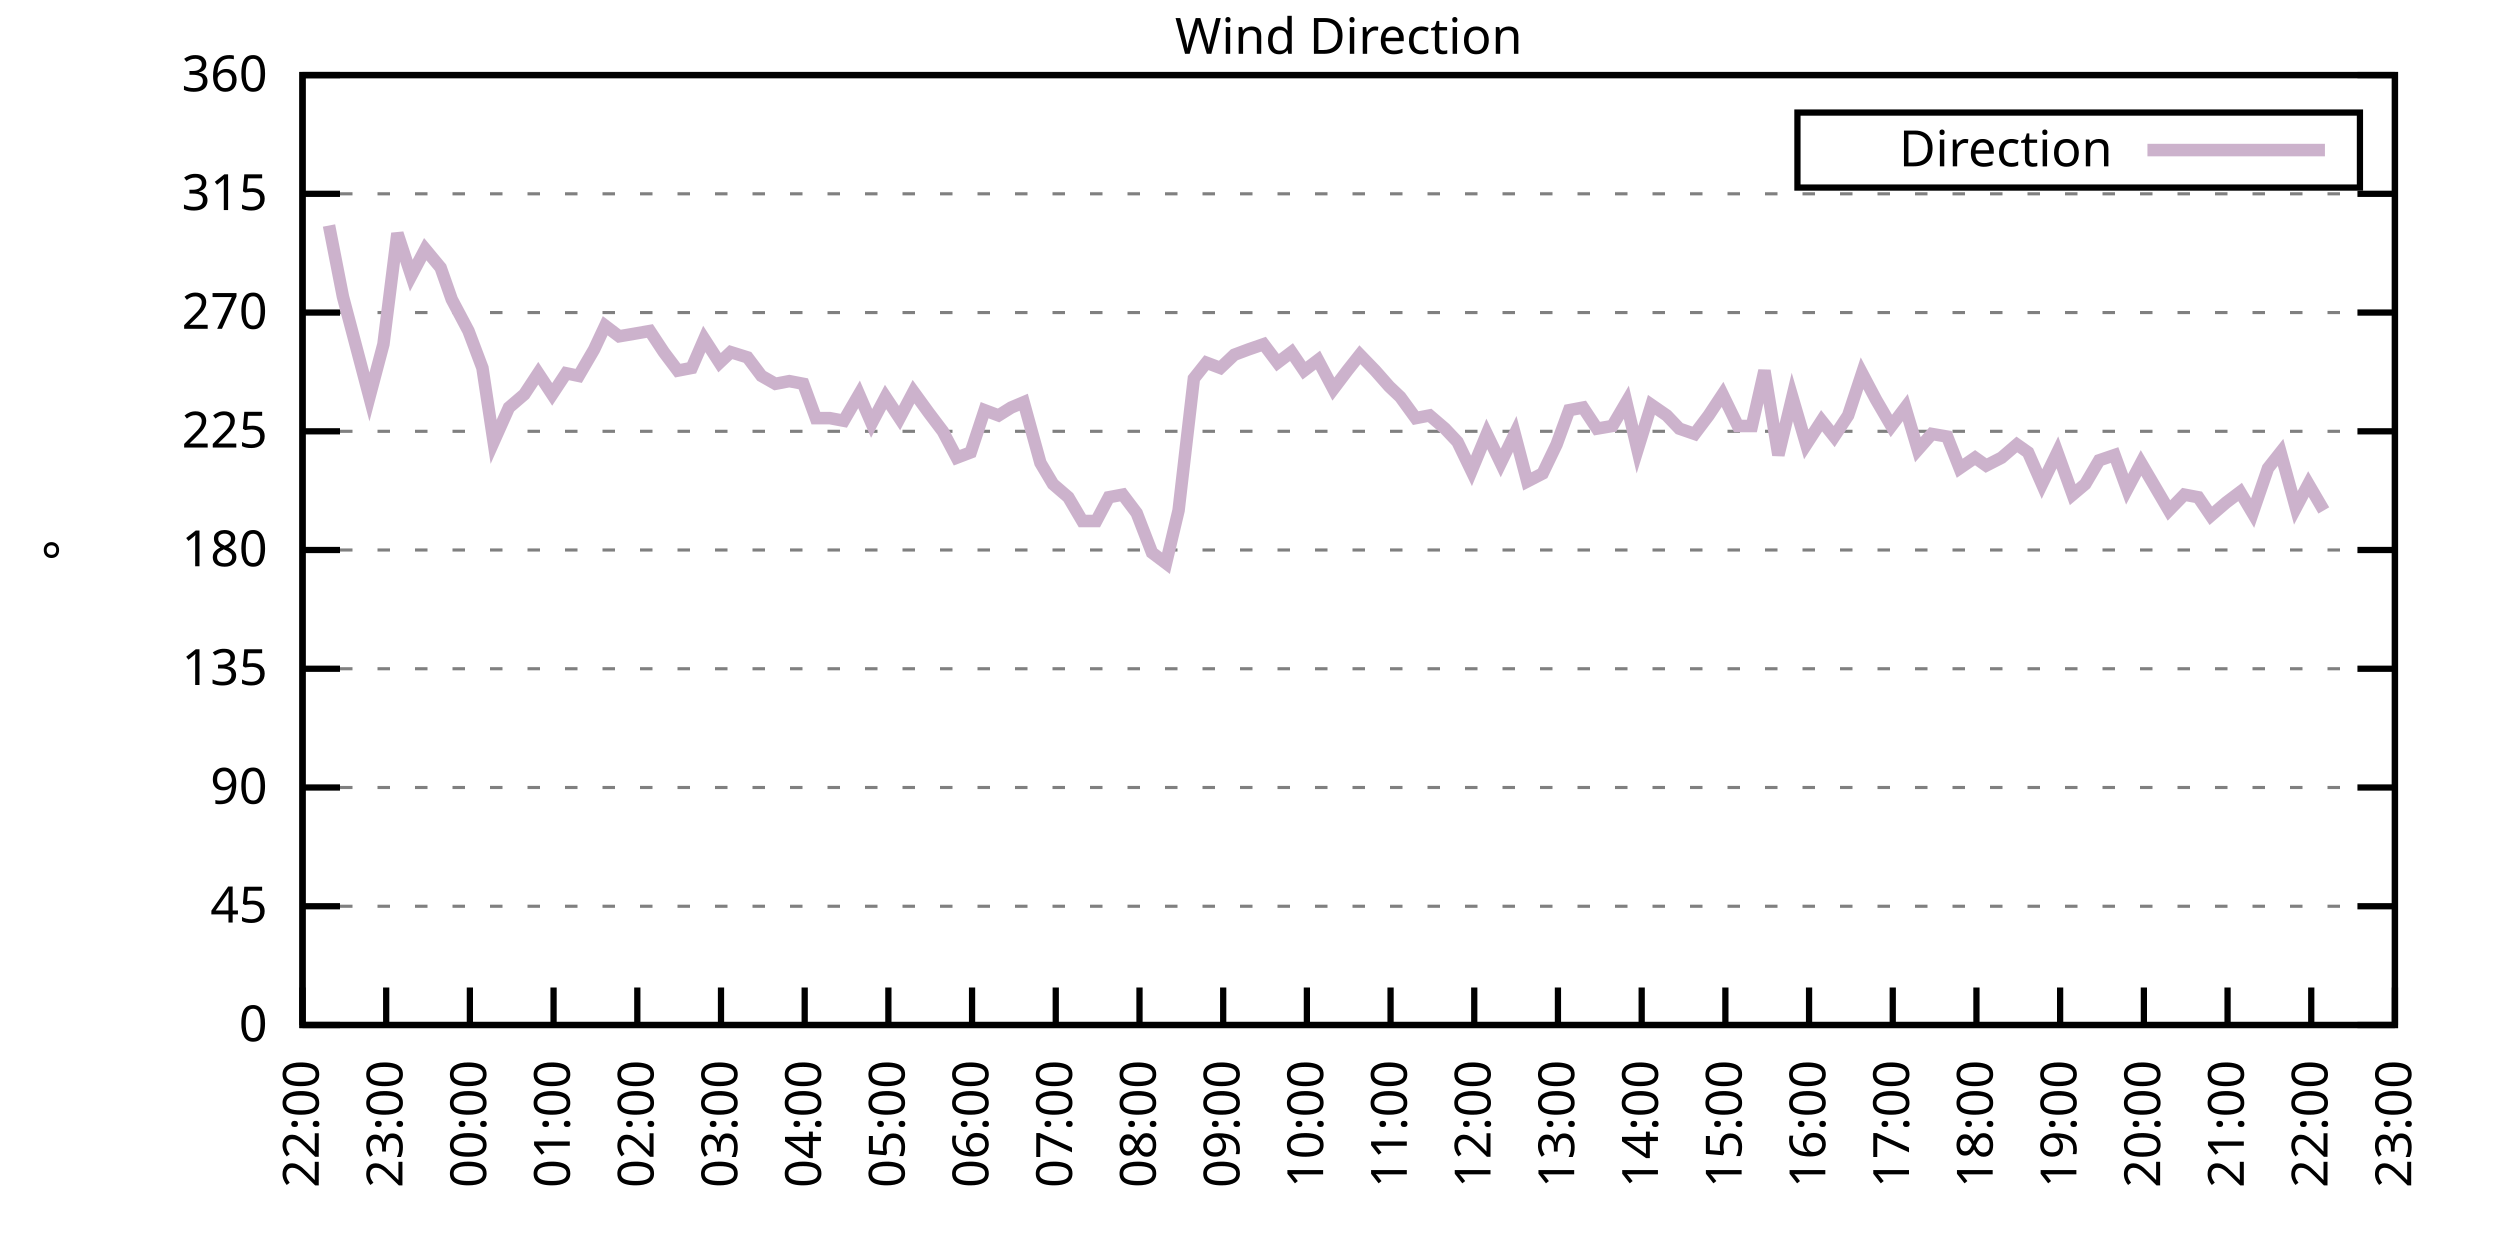
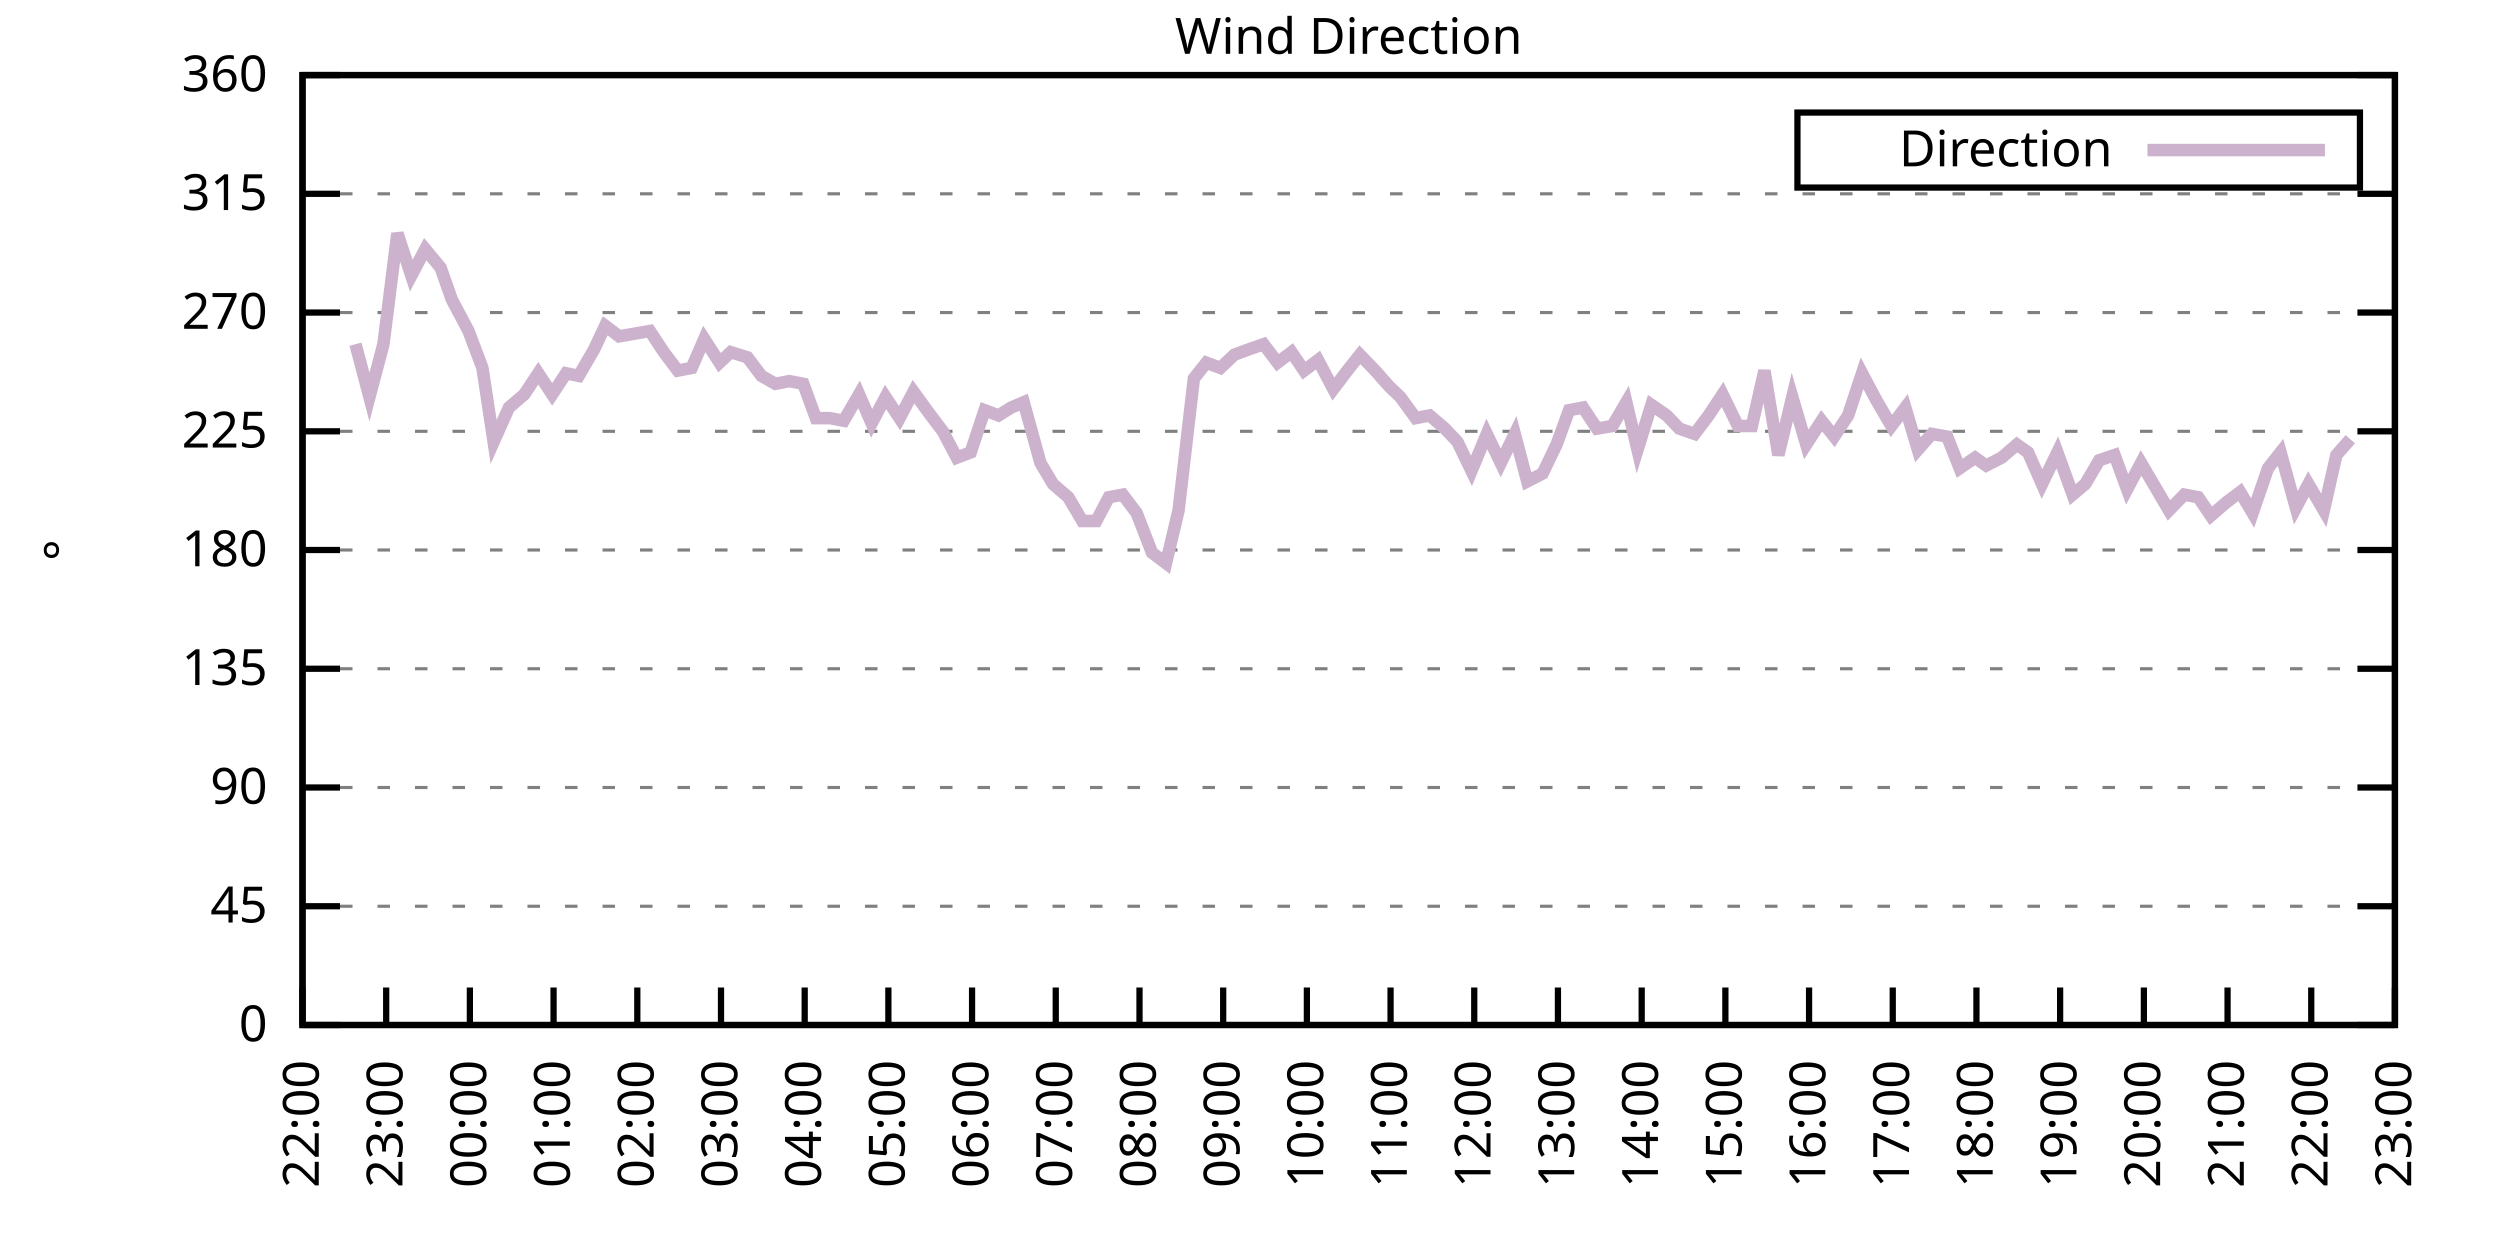
<svg xmlns="http://www.w3.org/2000/svg" xmlns:xlink="http://www.w3.org/1999/xlink" width="400" height="200" viewBox="0 0 400 200">
  <g id="gnuplot_canvas">
    <rect x="0" y="0" width="400" height="200" fill="none" />
    <defs>
      <circle id="gpDot" r="0.5" stroke-width="0.5" stroke="currentColor" />
      <path id="gpPt0" stroke-width="0.333" stroke="currentColor" d="M-1,0 h2 M0,-1 v2" />
      <path id="gpPt1" stroke-width="0.333" stroke="currentColor" d="M-1,-1 L1,1 M1,-1 L-1,1" />
      <path id="gpPt2" stroke-width="0.333" stroke="currentColor" d="M-1,0 L1,0 M0,-1 L0,1 M-1,-1 L1,1 M-1,1 L1,-1" />
      <rect id="gpPt3" stroke-width="0.333" stroke="currentColor" x="-1" y="-1" width="2" height="2" />
      <rect id="gpPt4" stroke-width="0.333" stroke="currentColor" fill="currentColor" x="-1" y="-1" width="2" height="2" />
      <circle id="gpPt5" stroke-width="0.333" stroke="currentColor" cx="0" cy="0" r="1" />
      <use xlink:href="#gpPt5" id="gpPt6" fill="currentColor" stroke="none" />
      <path id="gpPt7" stroke-width="0.333" stroke="currentColor" d="M0,-1.33 L-1.33,0.67 L1.33,0.67 z" />
      <use xlink:href="#gpPt7" id="gpPt8" fill="currentColor" stroke="none" />
      <use xlink:href="#gpPt7" id="gpPt9" stroke="currentColor" transform="rotate(180)" />
      <use xlink:href="#gpPt9" id="gpPt10" fill="currentColor" stroke="none" />
      <use xlink:href="#gpPt3" id="gpPt11" stroke="currentColor" transform="rotate(45)" />
      <use xlink:href="#gpPt11" id="gpPt12" fill="currentColor" stroke="none" />
      <path id="gpPt13" stroke-width="0.333" stroke="currentColor" d="M0,1.330 L1.265,0.411 L0.782,-1.067 L-0.782,-1.076 L-1.265,0.411 z" />
      <use xlink:href="#gpPt13" id="gpPt14" fill="currentColor" stroke="none" />
      <filter id="textbox" filterUnits="objectBoundingBox" x="0" y="0" height="1" width="1">
        <feFlood flood-color="white" flood-opacity="1" result="bgnd" />
        <feComposite in="SourceGraphic" in2="bgnd" operator="atop" />
      </filter>
      <filter id="greybox" filterUnits="objectBoundingBox" x="0" y="0" height="1" width="1">
        <feFlood flood-color="lightgrey" flood-opacity="1" result="grey" />
        <feComposite in="SourceGraphic" in2="grey" operator="atop" />
      </filter>
    </defs>
    <g fill="none" color="white" stroke="currentColor" stroke-width="1.00" stroke-linecap="butt" stroke-linejoin="miter">
</g>
    <g fill="none" color="black" stroke="currentColor" stroke-width="1.00" stroke-linecap="butt" stroke-linejoin="miter">
      <g stroke="none" shape-rendering="crispEdges">
        <polygon fill="rgb(255, 255, 255)" points="48.40,164.00 383.18,164.00 383.18,12.02 48.40,12.02 " />
      </g>
    </g>
    <g fill="none" color="black" stroke="currentColor" stroke-width="1.00" stroke-linecap="butt" stroke-linejoin="miter">
</g>
    <g fill="none" color="black" stroke="black" stroke-width="0.50" stroke-linecap="butt" stroke-linejoin="miter">
</g>
    <g fill="none" color="gray" stroke="currentColor" stroke-width="0.50" stroke-linecap="butt" stroke-linejoin="miter">
      <path stroke="gray" stroke-dasharray="2,4" class="gridline" d="M48.40,164.00 L383.19,164.00  " />
    </g>
    <g fill="none" color="gray" stroke="gray" stroke-width="1.00" stroke-linecap="butt" stroke-linejoin="miter">
</g>
    <g fill="none" color="black" stroke="currentColor" stroke-width="1.00" stroke-linecap="butt" stroke-linejoin="miter">
      <path stroke="black" d="M48.40,164.00 L54.40,164.00 M383.19,164.00 L377.19,164.00  " />
      <g transform="translate(42.80,166.60)" stroke="none" fill="black" font-family="Sans" font-size="8.00" text-anchor="end">
        <text>
          <tspan font-family="Sans"> 0</tspan>
        </text>
      </g>
    </g>
    <g fill="none" color="black" stroke="currentColor" stroke-width="1.00" stroke-linecap="butt" stroke-linejoin="miter">
</g>
    <g fill="none" color="black" stroke="black" stroke-width="0.50" stroke-linecap="butt" stroke-linejoin="miter">
</g>
    <g fill="none" color="gray" stroke="currentColor" stroke-width="0.50" stroke-linecap="butt" stroke-linejoin="miter">
      <path stroke="gray" stroke-dasharray="2,4" class="gridline" d="M48.40,145.00 L383.19,145.00  " />
    </g>
    <g fill="none" color="gray" stroke="gray" stroke-width="1.00" stroke-linecap="butt" stroke-linejoin="miter">
</g>
    <g fill="none" color="black" stroke="currentColor" stroke-width="1.00" stroke-linecap="butt" stroke-linejoin="miter">
      <path stroke="black" d="M48.40,145.00 L54.40,145.00 M383.19,145.00 L377.19,145.00  " />
      <g transform="translate(42.80,147.60)" stroke="none" fill="black" font-family="Sans" font-size="8.00" text-anchor="end">
        <text>
          <tspan font-family="Sans"> 45</tspan>
        </text>
      </g>
    </g>
    <g fill="none" color="black" stroke="currentColor" stroke-width="1.00" stroke-linecap="butt" stroke-linejoin="miter">
</g>
    <g fill="none" color="black" stroke="black" stroke-width="0.50" stroke-linecap="butt" stroke-linejoin="miter">
</g>
    <g fill="none" color="gray" stroke="currentColor" stroke-width="0.50" stroke-linecap="butt" stroke-linejoin="miter">
      <path stroke="gray" stroke-dasharray="2,4" class="gridline" d="M48.40,126.00 L383.19,126.00  " />
    </g>
    <g fill="none" color="gray" stroke="gray" stroke-width="1.00" stroke-linecap="butt" stroke-linejoin="miter">
</g>
    <g fill="none" color="black" stroke="currentColor" stroke-width="1.00" stroke-linecap="butt" stroke-linejoin="miter">
      <path stroke="black" d="M48.40,126.00 L54.40,126.00 M383.19,126.00 L377.19,126.00  " />
      <g transform="translate(42.80,128.60)" stroke="none" fill="black" font-family="Sans" font-size="8.00" text-anchor="end">
        <text>
          <tspan font-family="Sans"> 90</tspan>
        </text>
      </g>
    </g>
    <g fill="none" color="black" stroke="currentColor" stroke-width="1.00" stroke-linecap="butt" stroke-linejoin="miter">
</g>
    <g fill="none" color="black" stroke="black" stroke-width="0.50" stroke-linecap="butt" stroke-linejoin="miter">
</g>
    <g fill="none" color="gray" stroke="currentColor" stroke-width="0.50" stroke-linecap="butt" stroke-linejoin="miter">
      <path stroke="gray" stroke-dasharray="2,4" class="gridline" d="M48.40,107.00 L383.19,107.00  " />
    </g>
    <g fill="none" color="gray" stroke="gray" stroke-width="1.00" stroke-linecap="butt" stroke-linejoin="miter">
</g>
    <g fill="none" color="black" stroke="currentColor" stroke-width="1.00" stroke-linecap="butt" stroke-linejoin="miter">
      <path stroke="black" d="M48.40,107.00 L54.40,107.00 M383.19,107.00 L377.19,107.00  " />
      <g transform="translate(42.80,109.60)" stroke="none" fill="black" font-family="Sans" font-size="8.00" text-anchor="end">
        <text>
          <tspan font-family="Sans"> 135</tspan>
        </text>
      </g>
    </g>
    <g fill="none" color="black" stroke="currentColor" stroke-width="1.00" stroke-linecap="butt" stroke-linejoin="miter">
</g>
    <g fill="none" color="black" stroke="black" stroke-width="0.50" stroke-linecap="butt" stroke-linejoin="miter">
</g>
    <g fill="none" color="gray" stroke="currentColor" stroke-width="0.50" stroke-linecap="butt" stroke-linejoin="miter">
      <path stroke="gray" stroke-dasharray="2,4" class="gridline" d="M48.40,88.00 L383.19,88.00  " />
    </g>
    <g fill="none" color="gray" stroke="gray" stroke-width="1.00" stroke-linecap="butt" stroke-linejoin="miter">
</g>
    <g fill="none" color="black" stroke="currentColor" stroke-width="1.00" stroke-linecap="butt" stroke-linejoin="miter">
      <path stroke="black" d="M48.40,88.00 L54.40,88.00 M383.19,88.00 L377.19,88.00  " />
      <g transform="translate(42.80,90.60)" stroke="none" fill="black" font-family="Sans" font-size="8.00" text-anchor="end">
        <text>
          <tspan font-family="Sans"> 180</tspan>
        </text>
      </g>
    </g>
    <g fill="none" color="black" stroke="currentColor" stroke-width="1.00" stroke-linecap="butt" stroke-linejoin="miter">
</g>
    <g fill="none" color="black" stroke="black" stroke-width="0.50" stroke-linecap="butt" stroke-linejoin="miter">
</g>
    <g fill="none" color="gray" stroke="currentColor" stroke-width="0.50" stroke-linecap="butt" stroke-linejoin="miter">
      <path stroke="gray" stroke-dasharray="2,4" class="gridline" d="M48.40,69.01 L383.19,69.01  " />
    </g>
    <g fill="none" color="gray" stroke="gray" stroke-width="1.00" stroke-linecap="butt" stroke-linejoin="miter">
</g>
    <g fill="none" color="black" stroke="currentColor" stroke-width="1.00" stroke-linecap="butt" stroke-linejoin="miter">
      <path stroke="black" d="M48.40,69.01 L54.40,69.01 M383.19,69.01 L377.19,69.01  " />
      <g transform="translate(42.80,71.61)" stroke="none" fill="black" font-family="Sans" font-size="8.00" text-anchor="end">
        <text>
          <tspan font-family="Sans"> 225</tspan>
        </text>
      </g>
    </g>
    <g fill="none" color="black" stroke="currentColor" stroke-width="1.00" stroke-linecap="butt" stroke-linejoin="miter">
</g>
    <g fill="none" color="black" stroke="black" stroke-width="0.50" stroke-linecap="butt" stroke-linejoin="miter">
</g>
    <g fill="none" color="gray" stroke="currentColor" stroke-width="0.50" stroke-linecap="butt" stroke-linejoin="miter">
      <path stroke="gray" stroke-dasharray="2,4" class="gridline" d="M48.40,50.01 L383.19,50.01  " />
    </g>
    <g fill="none" color="gray" stroke="gray" stroke-width="1.00" stroke-linecap="butt" stroke-linejoin="miter">
</g>
    <g fill="none" color="black" stroke="currentColor" stroke-width="1.00" stroke-linecap="butt" stroke-linejoin="miter">
      <path stroke="black" d="M48.40,50.01 L54.40,50.01 M383.19,50.01 L377.19,50.01  " />
      <g transform="translate(42.80,52.61)" stroke="none" fill="black" font-family="Sans" font-size="8.00" text-anchor="end">
        <text>
          <tspan font-family="Sans"> 270</tspan>
        </text>
      </g>
    </g>
    <g fill="none" color="black" stroke="currentColor" stroke-width="1.00" stroke-linecap="butt" stroke-linejoin="miter">
</g>
    <g fill="none" color="black" stroke="black" stroke-width="0.50" stroke-linecap="butt" stroke-linejoin="miter">
</g>
    <g fill="none" color="gray" stroke="currentColor" stroke-width="0.50" stroke-linecap="butt" stroke-linejoin="miter">
      <path stroke="gray" stroke-dasharray="2,4" class="gridline" d="M48.40,31.01 L383.19,31.01  " />
    </g>
    <g fill="none" color="gray" stroke="gray" stroke-width="1.00" stroke-linecap="butt" stroke-linejoin="miter">
</g>
    <g fill="none" color="black" stroke="currentColor" stroke-width="1.00" stroke-linecap="butt" stroke-linejoin="miter">
      <path stroke="black" d="M48.40,31.01 L54.40,31.01 M383.19,31.01 L377.19,31.01  " />
      <g transform="translate(42.80,33.61)" stroke="none" fill="black" font-family="Sans" font-size="8.00" text-anchor="end">
        <text>
          <tspan font-family="Sans"> 315</tspan>
        </text>
      </g>
    </g>
    <g fill="none" color="black" stroke="currentColor" stroke-width="1.00" stroke-linecap="butt" stroke-linejoin="miter">
</g>
    <g fill="none" color="black" stroke="black" stroke-width="0.50" stroke-linecap="butt" stroke-linejoin="miter">
</g>
    <g fill="none" color="gray" stroke="currentColor" stroke-width="0.50" stroke-linecap="butt" stroke-linejoin="miter">
      <path stroke="gray" stroke-dasharray="2,4" class="gridline" d="M48.40,12.01 L383.19,12.01  " />
    </g>
    <g fill="none" color="gray" stroke="gray" stroke-width="1.00" stroke-linecap="butt" stroke-linejoin="miter">
</g>
    <g fill="none" color="black" stroke="currentColor" stroke-width="1.00" stroke-linecap="butt" stroke-linejoin="miter">
      <path stroke="black" d="M48.40,12.01 L54.40,12.01 M383.19,12.01 L377.19,12.01  " />
      <g transform="translate(42.80,14.61)" stroke="none" fill="black" font-family="Sans" font-size="8.00" text-anchor="end">
        <text>
          <tspan font-family="Sans"> 360</tspan>
        </text>
      </g>
    </g>
    <g fill="none" color="black" stroke="currentColor" stroke-width="1.00" stroke-linecap="butt" stroke-linejoin="miter">
      <path stroke="black" d="M48.40,164.00 L48.40,158.00  " />
      <g transform="translate(51.00,169.60) rotate(270.00)" stroke="none" fill="black" font-family="Sans" font-size="8.00" text-anchor="end">
        <text>
          <tspan font-family="Sans">22:00</tspan>
        </text>
      </g>
    </g>
    <g fill="none" color="black" stroke="currentColor" stroke-width="1.00" stroke-linecap="butt" stroke-linejoin="miter">
      <path stroke="black" d="M61.79,164.00 L61.79,158.00  " />
      <g transform="translate(64.39,169.60) rotate(270.00)" stroke="none" fill="black" font-family="Sans" font-size="8.00" text-anchor="end">
        <text>
          <tspan font-family="Sans">23:00</tspan>
        </text>
      </g>
    </g>
    <g fill="none" color="black" stroke="currentColor" stroke-width="1.00" stroke-linecap="butt" stroke-linejoin="miter">
      <path stroke="black" d="M75.18,164.00 L75.18,158.00  " />
      <g transform="translate(77.78,169.60) rotate(270.00)" stroke="none" fill="black" font-family="Sans" font-size="8.00" text-anchor="end">
        <text>
          <tspan font-family="Sans">00:00</tspan>
        </text>
      </g>
    </g>
    <g fill="none" color="black" stroke="currentColor" stroke-width="1.00" stroke-linecap="butt" stroke-linejoin="miter">
      <path stroke="black" d="M88.57,164.00 L88.57,158.00  " />
      <g transform="translate(91.17,169.60) rotate(270.00)" stroke="none" fill="black" font-family="Sans" font-size="8.00" text-anchor="end">
        <text>
          <tspan font-family="Sans">01:00</tspan>
        </text>
      </g>
    </g>
    <g fill="none" color="black" stroke="currentColor" stroke-width="1.00" stroke-linecap="butt" stroke-linejoin="miter">
      <path stroke="black" d="M101.97,164.00 L101.97,158.00  " />
      <g transform="translate(104.57,169.60) rotate(270.00)" stroke="none" fill="black" font-family="Sans" font-size="8.00" text-anchor="end">
        <text>
          <tspan font-family="Sans">02:00</tspan>
        </text>
      </g>
    </g>
    <g fill="none" color="black" stroke="currentColor" stroke-width="1.00" stroke-linecap="butt" stroke-linejoin="miter">
      <path stroke="black" d="M115.36,164.00 L115.36,158.00  " />
      <g transform="translate(117.96,169.60) rotate(270.00)" stroke="none" fill="black" font-family="Sans" font-size="8.00" text-anchor="end">
        <text>
          <tspan font-family="Sans">03:00</tspan>
        </text>
      </g>
    </g>
    <g fill="none" color="black" stroke="currentColor" stroke-width="1.00" stroke-linecap="butt" stroke-linejoin="miter">
      <path stroke="black" d="M128.75,164.00 L128.75,158.00  " />
      <g transform="translate(131.35,169.60) rotate(270.00)" stroke="none" fill="black" font-family="Sans" font-size="8.00" text-anchor="end">
        <text>
          <tspan font-family="Sans">04:00</tspan>
        </text>
      </g>
    </g>
    <g fill="none" color="black" stroke="currentColor" stroke-width="1.00" stroke-linecap="butt" stroke-linejoin="miter">
      <path stroke="black" d="M142.14,164.00 L142.14,158.00  " />
      <g transform="translate(144.74,169.60) rotate(270.00)" stroke="none" fill="black" font-family="Sans" font-size="8.00" text-anchor="end">
        <text>
          <tspan font-family="Sans">05:00</tspan>
        </text>
      </g>
    </g>
    <g fill="none" color="black" stroke="currentColor" stroke-width="1.00" stroke-linecap="butt" stroke-linejoin="miter">
      <path stroke="black" d="M155.53,164.00 L155.53,158.00  " />
      <g transform="translate(158.13,169.60) rotate(270.00)" stroke="none" fill="black" font-family="Sans" font-size="8.00" text-anchor="end">
        <text>
          <tspan font-family="Sans">06:00</tspan>
        </text>
      </g>
    </g>
    <g fill="none" color="black" stroke="currentColor" stroke-width="1.00" stroke-linecap="butt" stroke-linejoin="miter">
      <path stroke="black" d="M168.92,164.00 L168.92,158.00  " />
      <g transform="translate(171.52,169.60) rotate(270.00)" stroke="none" fill="black" font-family="Sans" font-size="8.00" text-anchor="end">
        <text>
          <tspan font-family="Sans">07:00</tspan>
        </text>
      </g>
    </g>
    <g fill="none" color="black" stroke="currentColor" stroke-width="1.00" stroke-linecap="butt" stroke-linejoin="miter">
      <path stroke="black" d="M182.32,164.00 L182.32,158.00  " />
      <g transform="translate(184.92,169.60) rotate(270.00)" stroke="none" fill="black" font-family="Sans" font-size="8.00" text-anchor="end">
        <text>
          <tspan font-family="Sans">08:00</tspan>
        </text>
      </g>
    </g>
    <g fill="none" color="black" stroke="currentColor" stroke-width="1.00" stroke-linecap="butt" stroke-linejoin="miter">
      <path stroke="black" d="M195.71,164.00 L195.71,158.00  " />
      <g transform="translate(198.31,169.60) rotate(270.00)" stroke="none" fill="black" font-family="Sans" font-size="8.00" text-anchor="end">
        <text>
          <tspan font-family="Sans">09:00</tspan>
        </text>
      </g>
    </g>
    <g fill="none" color="black" stroke="currentColor" stroke-width="1.00" stroke-linecap="butt" stroke-linejoin="miter">
      <path stroke="black" d="M209.10,164.00 L209.10,158.00  " />
      <g transform="translate(211.70,169.60) rotate(270.00)" stroke="none" fill="black" font-family="Sans" font-size="8.00" text-anchor="end">
        <text>
          <tspan font-family="Sans">10:00</tspan>
        </text>
      </g>
    </g>
    <g fill="none" color="black" stroke="currentColor" stroke-width="1.00" stroke-linecap="butt" stroke-linejoin="miter">
      <path stroke="black" d="M222.49,164.00 L222.49,158.00  " />
      <g transform="translate(225.09,169.60) rotate(270.00)" stroke="none" fill="black" font-family="Sans" font-size="8.00" text-anchor="end">
        <text>
          <tspan font-family="Sans">11:00</tspan>
        </text>
      </g>
    </g>
    <g fill="none" color="black" stroke="currentColor" stroke-width="1.00" stroke-linecap="butt" stroke-linejoin="miter">
      <path stroke="black" d="M235.88,164.00 L235.88,158.00  " />
      <g transform="translate(238.48,169.60) rotate(270.00)" stroke="none" fill="black" font-family="Sans" font-size="8.00" text-anchor="end">
        <text>
          <tspan font-family="Sans">12:00</tspan>
        </text>
      </g>
    </g>
    <g fill="none" color="black" stroke="currentColor" stroke-width="1.00" stroke-linecap="butt" stroke-linejoin="miter">
      <path stroke="black" d="M249.27,164.00 L249.27,158.00  " />
      <g transform="translate(251.87,169.60) rotate(270.00)" stroke="none" fill="black" font-family="Sans" font-size="8.00" text-anchor="end">
        <text>
          <tspan font-family="Sans">13:00</tspan>
        </text>
      </g>
    </g>
    <g fill="none" color="black" stroke="currentColor" stroke-width="1.00" stroke-linecap="butt" stroke-linejoin="miter">
      <path stroke="black" d="M262.67,164.00 L262.67,158.00  " />
      <g transform="translate(265.27,169.60) rotate(270.00)" stroke="none" fill="black" font-family="Sans" font-size="8.00" text-anchor="end">
        <text>
          <tspan font-family="Sans">14:00</tspan>
        </text>
      </g>
    </g>
    <g fill="none" color="black" stroke="currentColor" stroke-width="1.00" stroke-linecap="butt" stroke-linejoin="miter">
      <path stroke="black" d="M276.06,164.00 L276.06,158.00  " />
      <g transform="translate(278.66,169.60) rotate(270.00)" stroke="none" fill="black" font-family="Sans" font-size="8.00" text-anchor="end">
        <text>
          <tspan font-family="Sans">15:00</tspan>
        </text>
      </g>
    </g>
    <g fill="none" color="black" stroke="currentColor" stroke-width="1.00" stroke-linecap="butt" stroke-linejoin="miter">
      <path stroke="black" d="M289.45,164.00 L289.45,158.00  " />
      <g transform="translate(292.05,169.60) rotate(270.00)" stroke="none" fill="black" font-family="Sans" font-size="8.00" text-anchor="end">
        <text>
          <tspan font-family="Sans">16:00</tspan>
        </text>
      </g>
    </g>
    <g fill="none" color="black" stroke="currentColor" stroke-width="1.00" stroke-linecap="butt" stroke-linejoin="miter">
      <path stroke="black" d="M302.84,164.00 L302.84,158.00  " />
      <g transform="translate(305.44,169.60) rotate(270.00)" stroke="none" fill="black" font-family="Sans" font-size="8.00" text-anchor="end">
        <text>
          <tspan font-family="Sans">17:00</tspan>
        </text>
      </g>
    </g>
    <g fill="none" color="black" stroke="currentColor" stroke-width="1.00" stroke-linecap="butt" stroke-linejoin="miter">
      <path stroke="black" d="M316.23,164.00 L316.23,158.00  " />
      <g transform="translate(318.83,169.60) rotate(270.00)" stroke="none" fill="black" font-family="Sans" font-size="8.00" text-anchor="end">
        <text>
          <tspan font-family="Sans">18:00</tspan>
        </text>
      </g>
    </g>
    <g fill="none" color="black" stroke="currentColor" stroke-width="1.00" stroke-linecap="butt" stroke-linejoin="miter">
      <path stroke="black" d="M329.62,164.00 L329.62,158.00  " />
      <g transform="translate(332.22,169.60) rotate(270.00)" stroke="none" fill="black" font-family="Sans" font-size="8.00" text-anchor="end">
        <text>
          <tspan font-family="Sans">19:00</tspan>
        </text>
      </g>
    </g>
    <g fill="none" color="black" stroke="currentColor" stroke-width="1.00" stroke-linecap="butt" stroke-linejoin="miter">
      <path stroke="black" d="M343.02,164.00 L343.02,158.00  " />
      <g transform="translate(345.62,169.60) rotate(270.00)" stroke="none" fill="black" font-family="Sans" font-size="8.00" text-anchor="end">
        <text>
          <tspan font-family="Sans">20:00</tspan>
        </text>
      </g>
    </g>
    <g fill="none" color="black" stroke="currentColor" stroke-width="1.00" stroke-linecap="butt" stroke-linejoin="miter">
      <path stroke="black" d="M356.41,164.00 L356.41,158.00  " />
      <g transform="translate(359.01,169.60) rotate(270.00)" stroke="none" fill="black" font-family="Sans" font-size="8.00" text-anchor="end">
        <text>
          <tspan font-family="Sans">21:00</tspan>
        </text>
      </g>
    </g>
    <g fill="none" color="black" stroke="currentColor" stroke-width="1.00" stroke-linecap="butt" stroke-linejoin="miter">
      <path stroke="black" d="M369.80,164.00 L369.80,158.00  " />
      <g transform="translate(372.40,169.60) rotate(270.00)" stroke="none" fill="black" font-family="Sans" font-size="8.00" text-anchor="end">
        <text>
          <tspan font-family="Sans">22:00</tspan>
        </text>
      </g>
    </g>
    <g fill="none" color="black" stroke="currentColor" stroke-width="1.00" stroke-linecap="butt" stroke-linejoin="miter">
      <path stroke="black" d="M383.19,164.00 L383.19,158.00  " />
      <g transform="translate(385.79,169.60) rotate(270.00)" stroke="none" fill="black" font-family="Sans" font-size="8.00" text-anchor="end">
        <text>
          <tspan font-family="Sans">23:00</tspan>
        </text>
      </g>
    </g>
    <g fill="none" color="black" stroke="currentColor" stroke-width="1.00" stroke-linecap="butt" stroke-linejoin="miter">
</g>
    <g fill="none" color="black" stroke="currentColor" stroke-width="1.00" stroke-linecap="butt" stroke-linejoin="miter">
      <path stroke="black" d="M48.40,12.01 L48.40,164.00 L383.19,164.00 L383.19,12.01 L48.40,12.01 Z  " />
    </g>
    <g fill="none" color="black" stroke="currentColor" stroke-width="1.00" stroke-linecap="butt" stroke-linejoin="miter">
</g>
    <g fill="none" color="black" stroke="currentColor" stroke-width="1.00" stroke-linecap="butt" stroke-linejoin="miter">
      <path stroke="black" d="M287.59,30.01 L287.59,18.01 L377.59,18.01 L377.59,30.01 L287.59,30.01 Z  " />
    </g>
    <g id="Wind_direction_plot_1">
      <g fill="none" color="white" stroke="black" stroke-width="2.00" stroke-linecap="butt" stroke-linejoin="miter">
</g>
      <g fill="none" color="black" stroke="currentColor" stroke-width="2.00" stroke-linecap="butt" stroke-linejoin="miter">
        <g transform="translate(337.99,26.61)" stroke="none" fill="black" font-family="Sans" font-size="8.00" text-anchor="end">
          <text>
            <tspan font-family="Sans">Direction</tspan>
          </text>
        </g>
      </g>
      <g fill="none" color="black" stroke="currentColor" stroke-width="2.00" stroke-linecap="butt" stroke-linejoin="miter">
-         <path stroke="rgb(204, 178, 204)" d="M343.59,24.01 L371.99,24.01 M52.64,36.08 L54.87,47.47 L56.88,55.07 L59.11,63.52 L61.35,55.07 L63.58,37.34   L65.81,44.10 L68.04,39.87 L70.50,42.83 L72.28,47.90 L74.96,52.96 L77.19,58.87 L78.98,70.70 L81.43,65.21   L83.89,63.10 L86.12,59.72 L88.35,63.10 L90.58,59.72 L92.59,60.14 L95.05,55.92 L96.83,52.12 L99.06,53.81   L101.52,53.39 L103.98,52.96 L106.21,56.34 L108.44,59.30 L110.67,58.87 L112.68,54.23 L115.13,58.03 L116.92,56.34   L119.60,57.18 L121.83,60.14 L124.06,61.41 L126.29,60.98 L128.53,61.41 L130.54,66.90 L132.77,66.90 L135.00,67.32   L137.45,63.10 L139.46,67.74 L141.69,63.52 L143.93,66.90 L146.16,62.67 L148.61,66.05 L150.85,69.01 L153.08,73.23   L155.31,72.38 L157.54,65.63 L159.77,66.47 L161.78,65.21 L163.79,64.36 L166.47,74.07 L168.48,77.45 L170.93,79.56   L173.17,83.36 L175.40,83.36 L177.41,79.56 L179.64,79.14 L181.87,82.09 L184.32,88.43 L186.56,90.12 L188.57,81.67   L191.02,60.56 L193.03,58.03 L195.26,58.87 L197.49,56.76 L199.73,55.92 L202.18,55.07 L204.41,58.03 L206.64,56.34   L208.65,59.30 L210.88,57.61 L213.34,62.25 L215.57,59.30 L217.58,56.76 L220.04,59.30 L222.27,61.83 L224.05,63.52   L226.51,66.90 L228.74,66.47 L231.20,68.58 L233.20,70.70 L235.44,75.34 L237.89,69.43 L240.12,74.07 L242.36,69.43   L244.36,77.03 L246.82,75.76 L249.05,71.12 L251.06,65.63 L253.29,65.21 L255.52,68.58 L257.98,68.16 L260.21,64.36   L262.00,71.96 L264.23,64.78 L266.68,66.47 L268.69,68.58 L271.15,69.43 L273.38,66.47 L275.61,63.10 L278.07,68.16   L280.30,68.16 L282.31,59.30 L284.54,72.81 L286.77,63.52 L289.00,71.12 L291.46,67.32 L293.47,69.85 L295.70,66.47   L297.93,59.72 L300.16,63.94 L302.62,68.16 L304.85,65.21 L306.86,71.96 L309.09,69.43 L311.54,69.85 L313.55,74.92   L316.01,73.23 L317.79,74.49 L320.25,73.23 L322.70,71.12 L324.49,72.38 L326.72,77.45 L329.18,72.38 L331.63,79.14   L333.64,77.45 L335.87,73.65 L338.33,72.81 L340.34,78.29 L342.57,74.07 L344.80,77.87 L347.03,81.67 L349.49,79.14   L351.72,79.56 L353.73,82.52 L356.18,80.41 L358.42,78.72 L360.42,82.09 L362.88,74.92 L364.89,72.38 L367.34,81.25   L369.35,77.45 L371.81,81.67  " />
+         <path stroke="rgb(204, 178, 204)" d="M343.59,24.01 L371.99,24.01 M56.88,55.07 L59.11,63.52 L61.35,55.07 L63.58,37.34 L65.81,44.10 L68.04,39.87   L70.50,42.83 L72.28,47.90 L74.96,52.96 L77.19,58.87 L78.98,70.70 L81.43,65.21 L83.89,63.10 L86.12,59.72   L88.35,63.10 L90.58,59.72 L92.59,60.14 L95.05,55.92 L96.83,52.12 L99.06,53.81 L101.52,53.39 L103.98,52.96   L106.21,56.34 L108.44,59.30 L110.67,58.87 L112.68,54.23 L115.13,58.03 L116.92,56.34 L119.60,57.18 L121.83,60.14   L124.06,61.41 L126.29,60.98 L128.53,61.41 L130.54,66.90 L132.77,66.90 L135.00,67.32 L137.45,63.10 L139.46,67.74   L141.69,63.52 L143.93,66.90 L146.16,62.67 L148.61,66.05 L150.85,69.01 L153.08,73.23 L155.31,72.38 L157.54,65.63   L159.77,66.47 L161.78,65.21 L163.79,64.36 L166.47,74.07 L168.48,77.45 L170.93,79.56 L173.17,83.36 L175.40,83.36   L177.41,79.56 L179.64,79.14 L181.87,82.09 L184.32,88.43 L186.56,90.12 L188.57,81.67 L191.02,60.56 L193.03,58.03   L195.26,58.87 L197.49,56.76 L199.73,55.92 L202.18,55.07 L204.41,58.03 L206.64,56.34 L208.65,59.30 L210.88,57.61   L213.34,62.25 L215.57,59.30 L217.58,56.76 L220.04,59.30 L222.27,61.83 L224.05,63.52 L226.51,66.90 L228.74,66.47   L231.20,68.58 L233.20,70.70 L235.44,75.34 L237.89,69.43 L240.12,74.07 L242.36,69.43 L244.36,77.03 L246.82,75.76   L249.05,71.12 L251.06,65.63 L253.29,65.21 L255.52,68.58 L257.98,68.16 L260.21,64.36 L262.00,71.96 L264.23,64.78   L266.68,66.47 L268.69,68.58 L271.15,69.43 L273.38,66.47 L275.61,63.10 L278.07,68.16 L280.30,68.16 L282.31,59.30   L284.54,72.81 L286.77,63.52 L289.00,71.12 L291.46,67.32 L293.47,69.85 L295.70,66.47 L297.93,59.72 L300.16,63.94   L302.62,68.16 L304.85,65.21 L306.86,71.96 L309.09,69.43 L311.54,69.85 L313.55,74.92 L316.01,73.23 L317.79,74.49   L320.25,73.23 L322.70,71.12 L324.49,72.38 L326.72,77.45 L329.18,72.38 L331.63,79.14 L333.64,77.45 L335.87,73.65   L338.33,72.81 L340.34,78.29 L342.57,74.07 L344.80,77.87 L347.03,81.67 L349.49,79.14 L351.72,79.56 L353.73,82.52   L356.18,80.41 L358.42,78.72 L360.42,82.09 L362.88,74.92 L364.89,72.38 L367.34,81.25 L369.35,77.45 L371.81,81.67   L373.82,72.81 L376.05,70.27  " />
      </g>
    </g>
    <g fill="none" color="black" stroke="currentColor" stroke-width="2.00" stroke-linecap="butt" stroke-linejoin="miter">
</g>
    <g fill="none" color="black" stroke="black" stroke-width="1.00" stroke-linecap="butt" stroke-linejoin="miter">
</g>
    <g fill="none" color="black" stroke="currentColor" stroke-width="1.00" stroke-linecap="butt" stroke-linejoin="miter">
      <path stroke="black" d="M48.40,12.01 L48.40,164.00 L383.19,164.00 L383.19,12.01 L48.40,12.01 Z  " />
      <g transform="translate(12.80,88.01) rotate(270.00)" stroke="none" fill="black" font-family="Sans" font-size="8.00" text-anchor="middle">
        <text>
          <tspan font-family="Sans">°</tspan>
        </text>
      </g>
    </g>
    <g fill="none" color="black" stroke="currentColor" stroke-width="1.00" stroke-linecap="butt" stroke-linejoin="miter">
</g>
    <g fill="none" color="black" stroke="currentColor" stroke-width="1.00" stroke-linecap="butt" stroke-linejoin="miter">
      <g transform="translate(215.79,8.61)" stroke="none" fill="black" font-family="Sans" font-size="8.00" text-anchor="middle">
        <text>
          <tspan font-family="Sans">Wind Direction</tspan>
        </text>
      </g>
    </g>
    <g fill="none" color="black" stroke="currentColor" stroke-width="1.00" stroke-linecap="butt" stroke-linejoin="miter">
</g>
  </g>
</svg>
